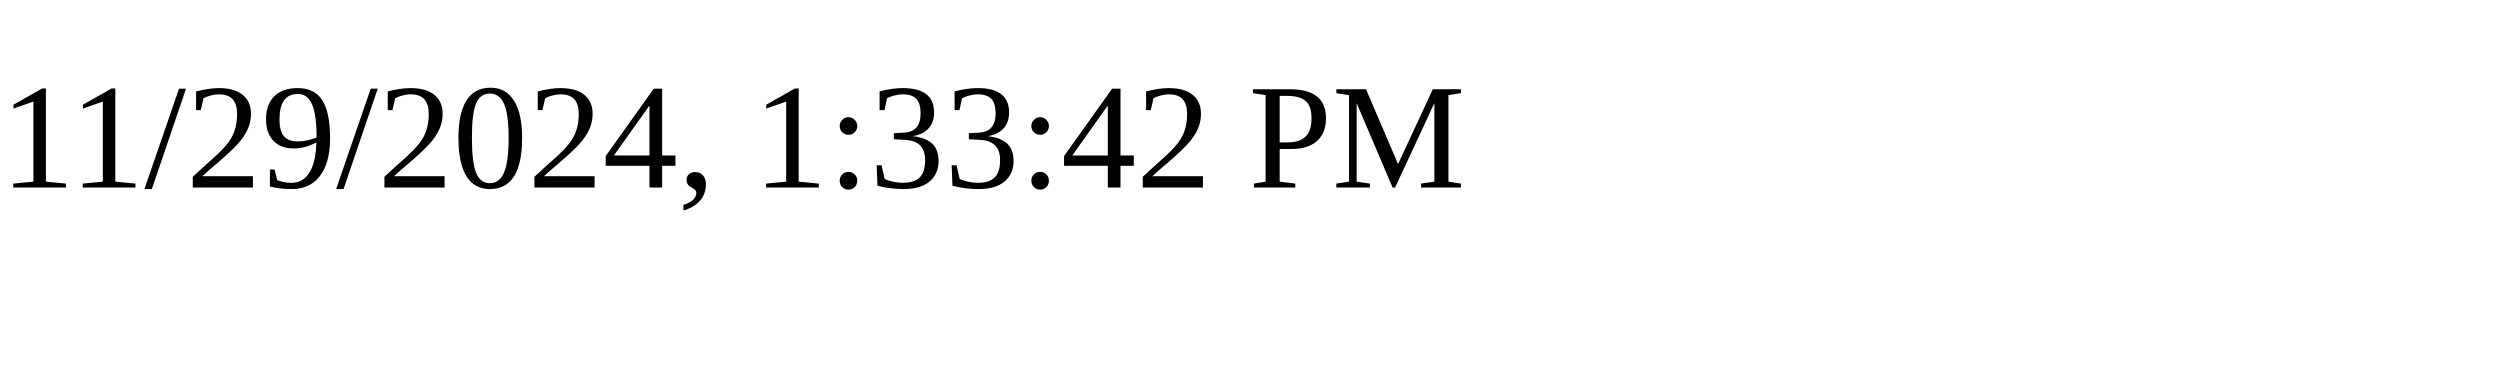
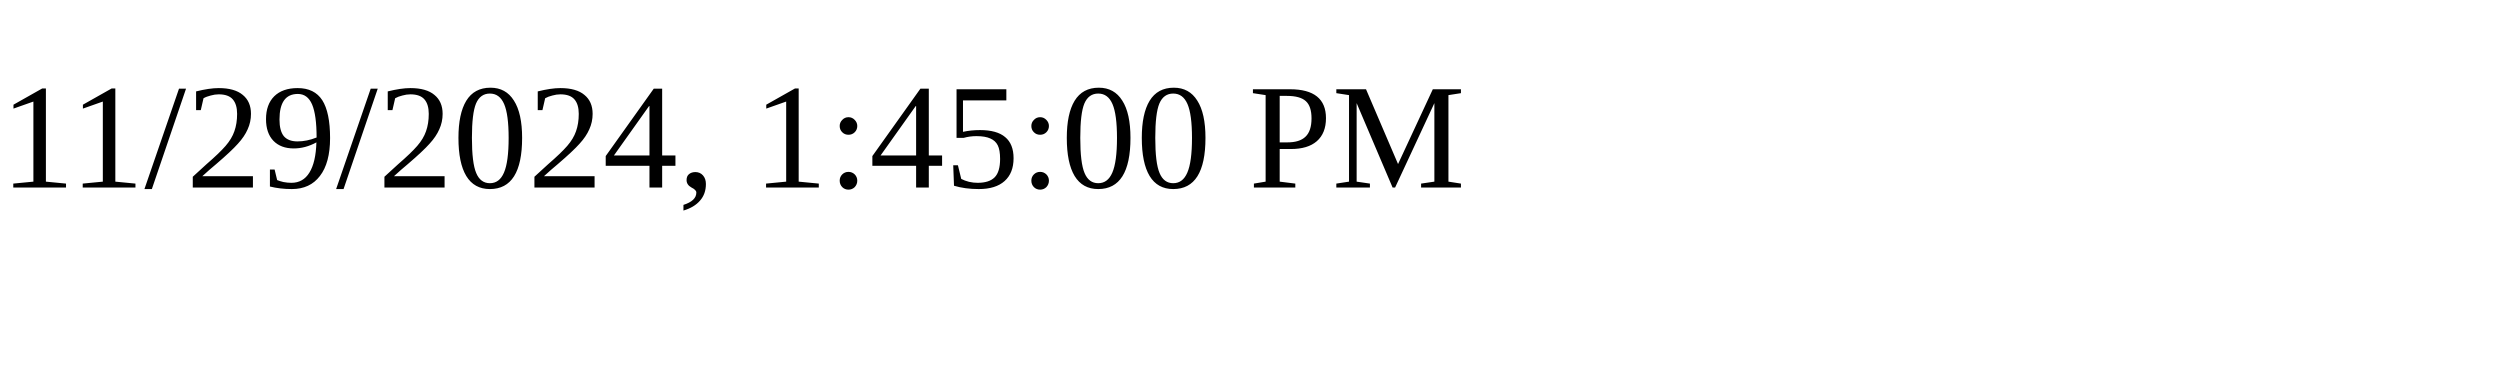
<svg xmlns="http://www.w3.org/2000/svg" height="30" width="200">
-   <text x="0" y="15">11/29/2024, 1:33:42 PM</text>
+   <text x="0" y="15">11/29/2024, 1:45:00 PM</text>
</svg>
